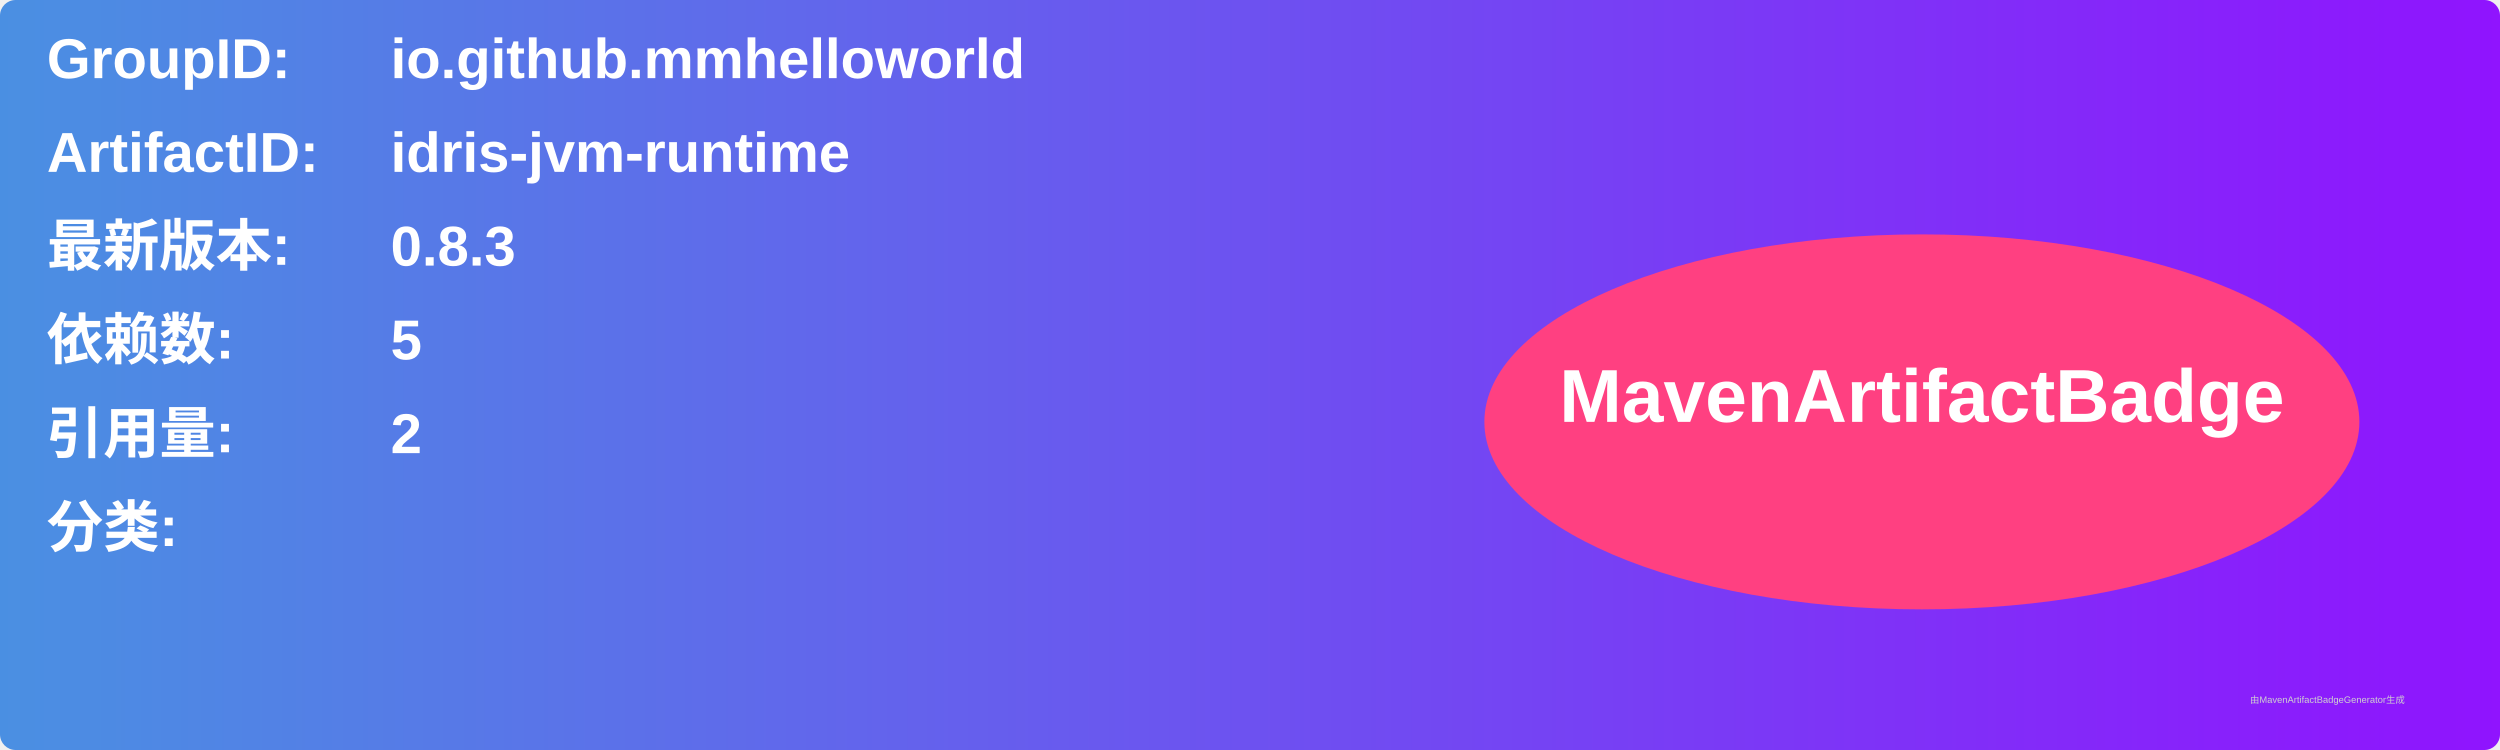
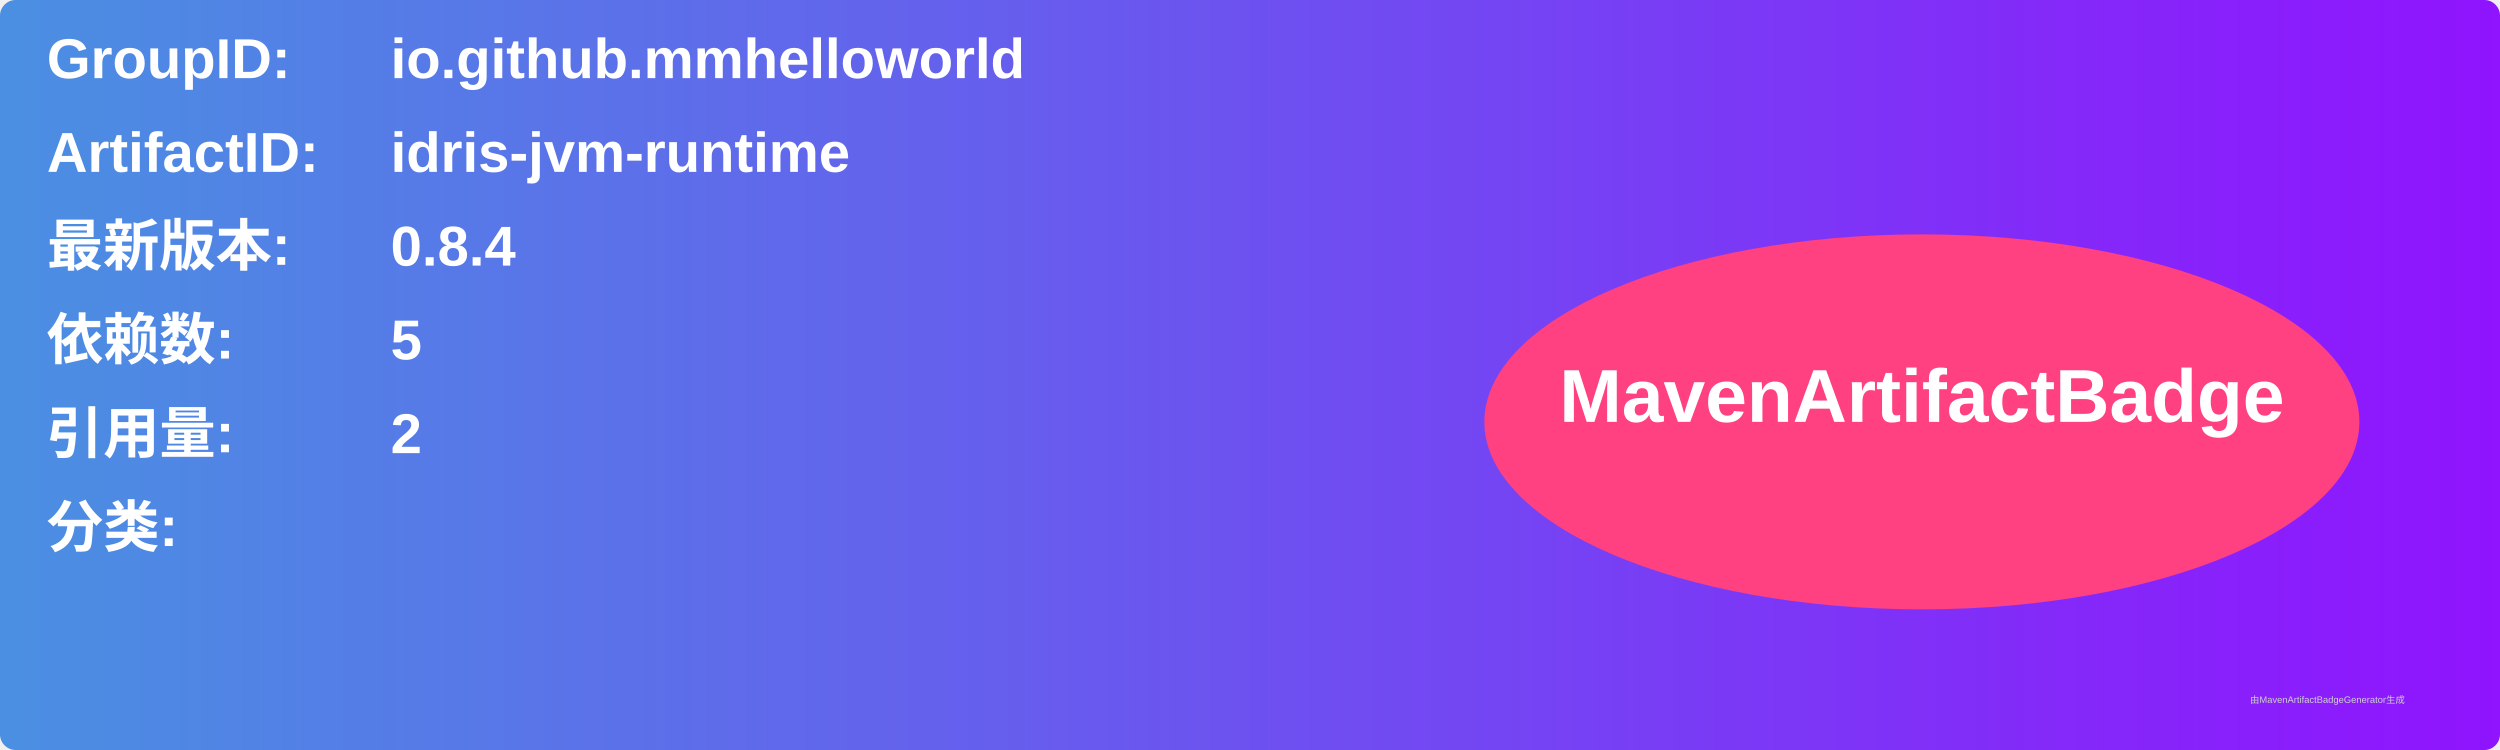
<svg xmlns="http://www.w3.org/2000/svg" width="800" height="240" viewBox="0 0 800 240">
  <linearGradient id="grad" x1="0%" y1="0%" x2="100%" y2="0%">
    <stop offset="0%" stop-color="#4a90e2" />
    <stop offset="100%" stop-color="#9013fe" />
  </linearGradient>
  <rect width="100%" height="100%" rx="5" ry="5" fill="url(#grad)" />
  <g transform="translate(15, 15)">
    <text x="0" y="10" font-family="Arial" font-size="18" fill="white" font-weight="bold" width="260">GroupID:</text>
    <text x="110" y="10" font-family="Arial" font-size="18" fill="white" font-weight="bold" width="460">io.github.mmhelloworld</text>
    <text x="0" y="40" font-family="Arial" font-size="18" fill="white" font-weight="bold" width="260">ArtifactID:</text>
    <text x="110" y="40" font-family="Arial" font-size="18" fill="white" font-weight="bold" width="460">idris-jvm-runtime</text>
    <text x="0" y="70" font-family="Arial" font-size="18" fill="white" font-weight="bold">最新版本:</text>
    <text x="110" y="70" font-family="Arial" font-size="18" fill="white" font-weight="bold">
-       <tspan font-weight="bold">0.8.3</tspan>
+       <tspan font-weight="bold">0.8.4</tspan>
    </text>
    <text x="0" y="100" font-family="Arial" font-size="18" fill="white" font-weight="bold">依赖数: </text>
    <text x="110" y="100" font-family="Arial" font-size="18" fill="white">
      <tspan font-weight="bold">5</tspan>
    </text>
    <text x="0" y="130" font-family="Arial" font-size="18" fill="white" font-weight="bold">引用量: </text>
    <text x="110" y="130" font-family="Arial" font-size="18" fill="white">
      <tspan font-weight="bold">2</tspan>
    </text>
    <text x="0" y="160" font-family="Arial" font-size="18" fill="white" font-weight="bold">分类:</text>
    <text x="10" y="190" font-family="Arial" font-size="10" fill="white">
      <tspan font-weight="bold" />
    </text>
    <ellipse cx="600" cy="120" rx="140" ry="60" fill="#ff4081" />
    <text x="600" y="120" text-anchor="middle" font-family="Arial" font-size="24" fill="white" font-weight="bold">MavenArtifactBadge</text>
  </g>
  <text x="720" y="225" font-family="Arial" font-size="3" fill="#d0d0d0">由MavenArtifactBadgeGenerator生成</text>
</svg>
